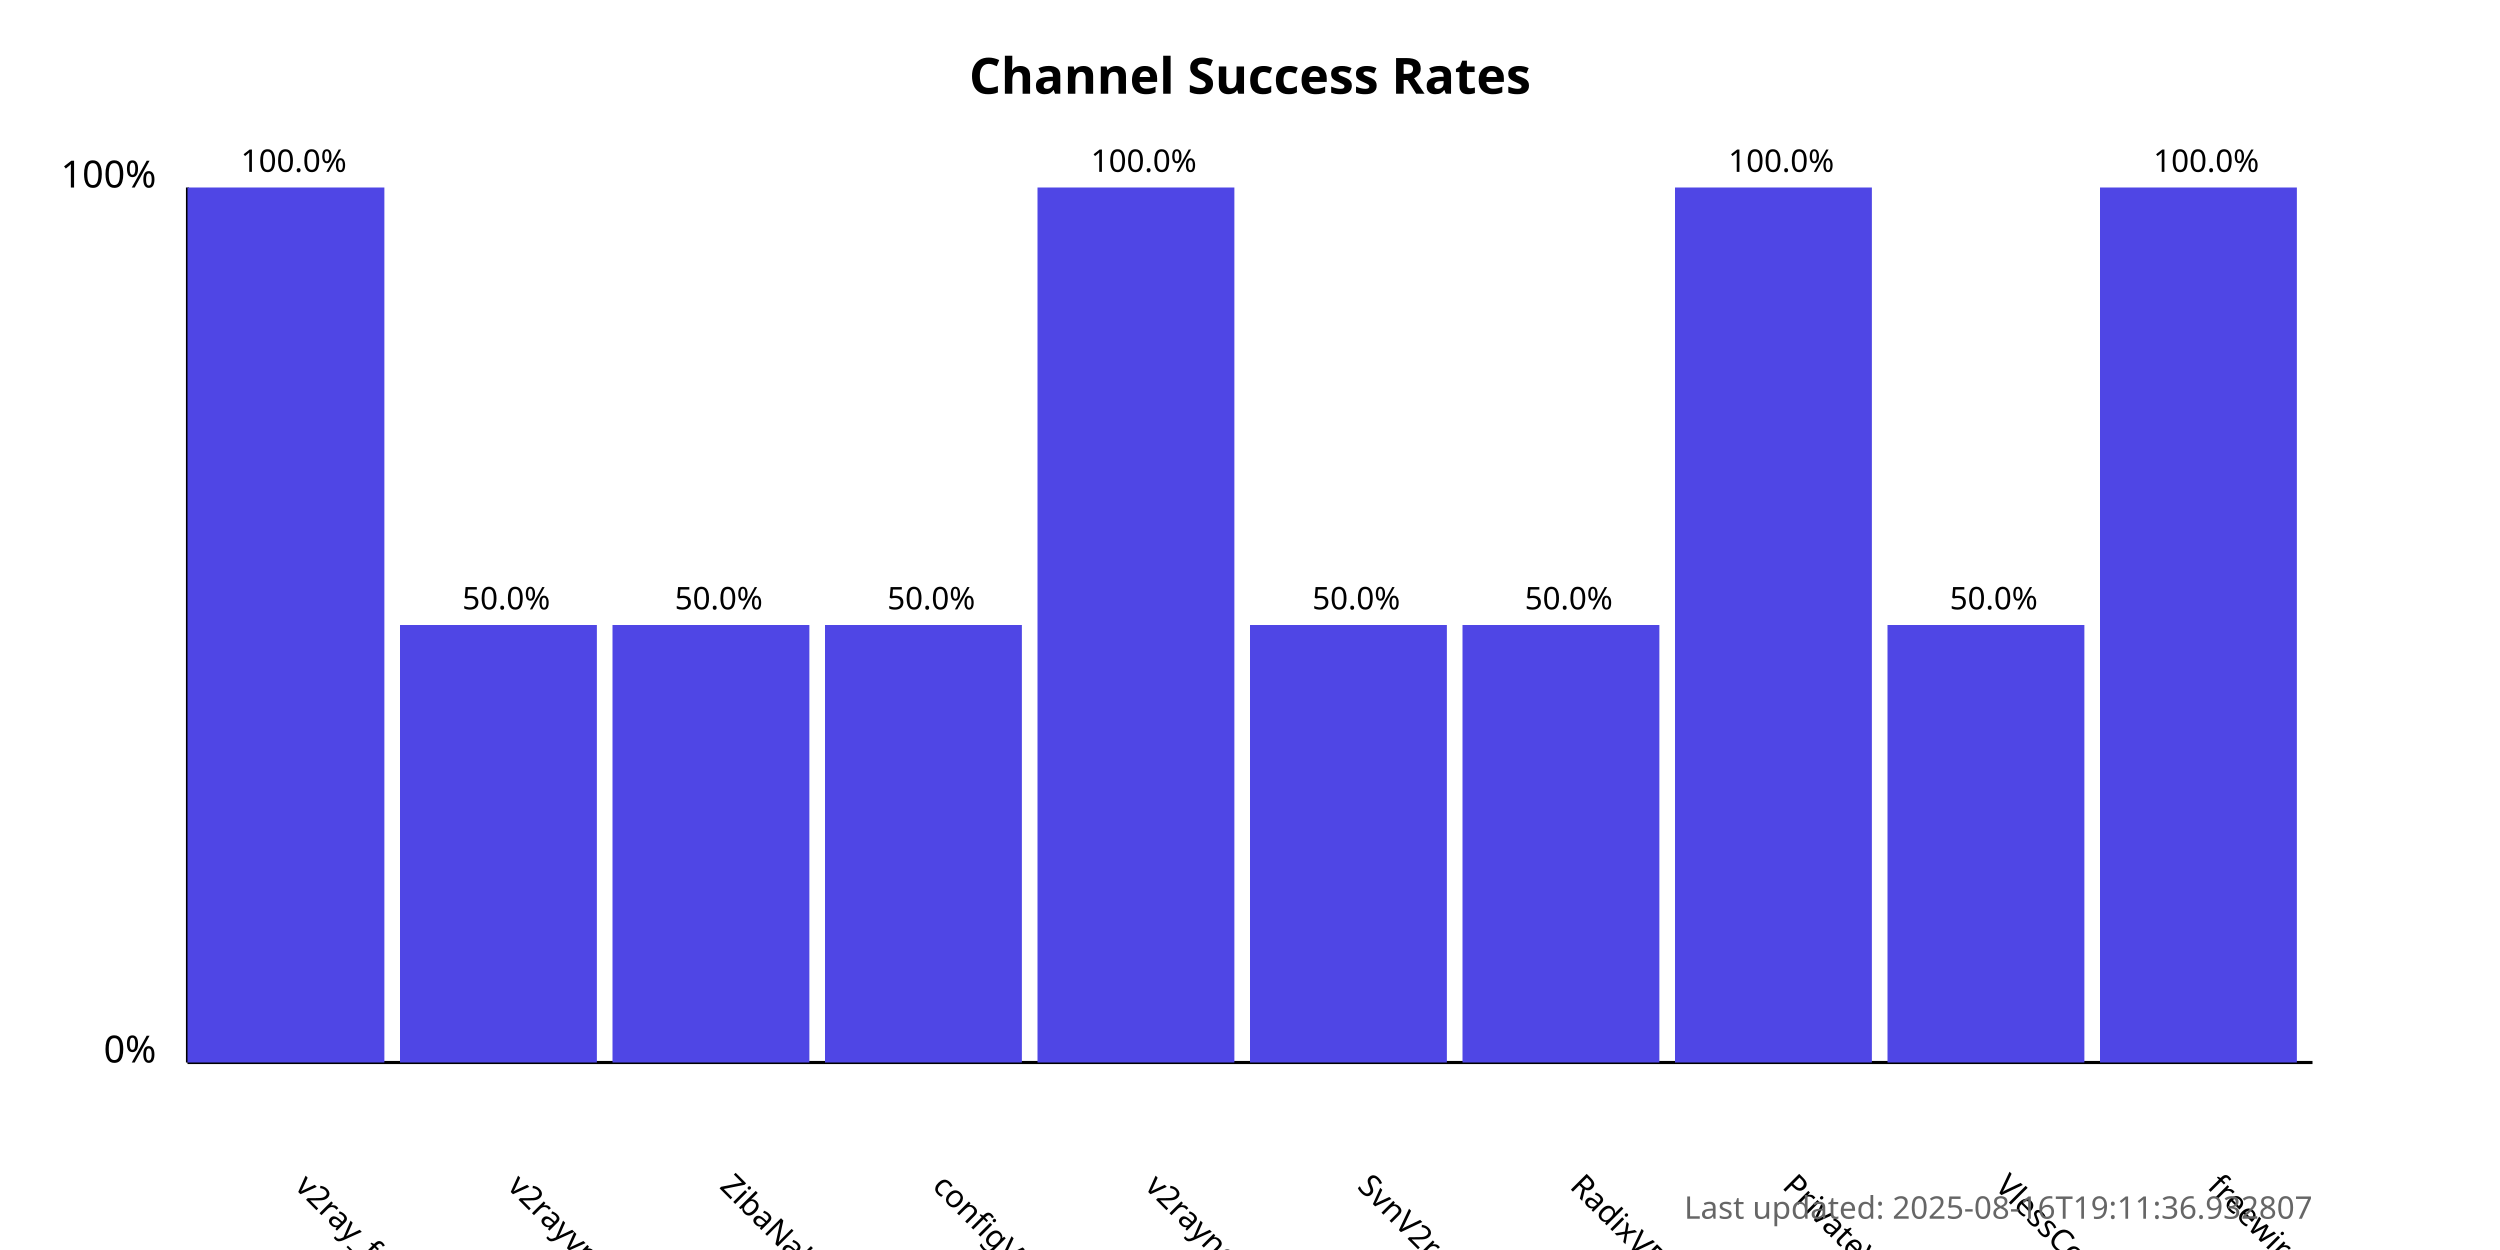
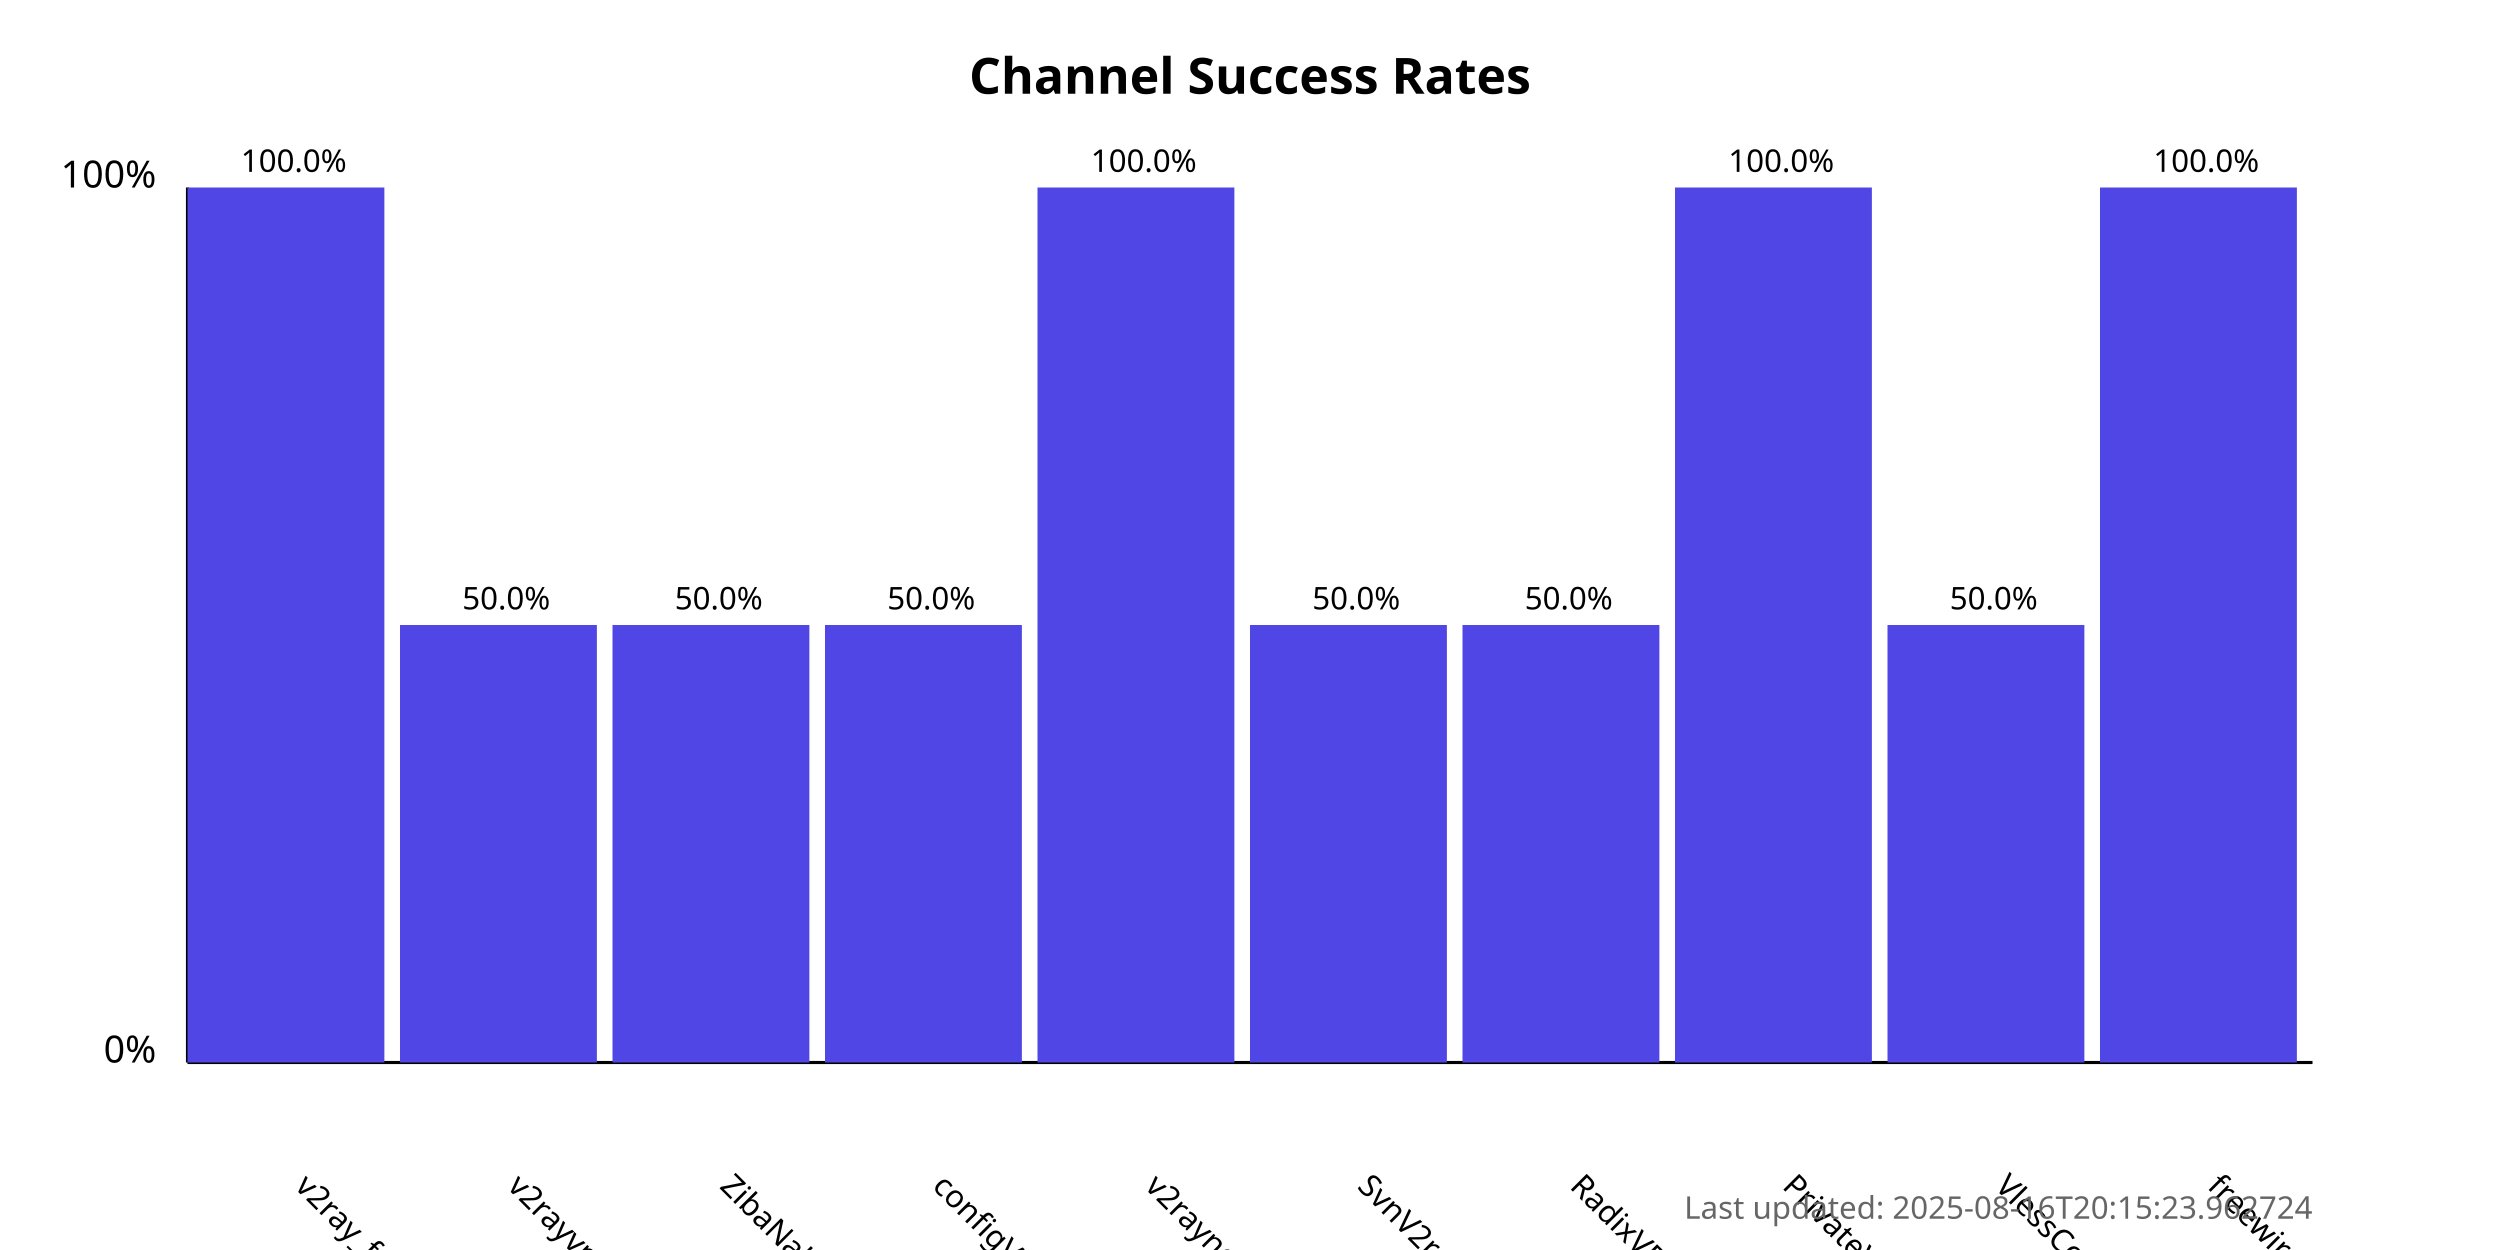
<svg xmlns="http://www.w3.org/2000/svg" width="800" height="400">
  <style>
            .chart-title { font: bold 16px sans-serif; }
            .axis-label { font: 12px sans-serif; }
            .tick-label { font: 10px sans-serif; }
            .bar { fill: #4f46e5; }
            .bar:hover { fill: #6366f1; }
            .timestamp { font: 10px sans-serif; fill: #666; }
        </style>
  <text x="400.0" y="30" text-anchor="middle" class="chart-title">
            Channel Success Rates
        </text>
  <line x1="60" y1="340" x2="60" y2="60" stroke="black" stroke-width="1" />
  <line x1="60" y1="340" x2="740" y2="340" stroke="black" stroke-width="1" />
  <text x="50" y="340" text-anchor="end" class="axis-label">0%</text>
  <text x="50" y="60" text-anchor="end" class="axis-label">100%</text>
  <g>
    <rect x="60" y="60.0" width="63.0" height="280.0" class="bar" />
    <text x="94.0" y="380" transform="rotate(45, 94.0, 380)" text-anchor="start" class="tick-label">
                v2ray_free_conf
            </text>
    <text x="94.0" y="55.0" text-anchor="middle" class="tick-label">
                100.0%
            </text>
  </g>
  <g>
    <rect x="128.0" y="200.0" width="63.0" height="140.0" class="bar" />
    <text x="162.0" y="380" transform="rotate(45, 162.0, 380)" text-anchor="start" class="tick-label">
                v2rayvpno
            </text>
    <text x="162.0" y="195.0" text-anchor="middle" class="tick-label">
                50.0%
            </text>
  </g>
  <g>
    <rect x="196.0" y="200.0" width="63.0" height="140.0" class="bar" />
    <text x="230.0" y="380" transform="rotate(45, 230.0, 380)" text-anchor="start" class="tick-label">
                ZibaNabz
            </text>
    <text x="230.0" y="195.0" text-anchor="middle" class="tick-label">
                50.0%
            </text>
  </g>
  <g>
    <rect x="264.0" y="200.0" width="63.0" height="140.0" class="bar" />
    <text x="298.0" y="380" transform="rotate(45, 298.0, 380)" text-anchor="start" class="tick-label">
                configV2rayForFree
            </text>
    <text x="298.0" y="195.0" text-anchor="middle" class="tick-label">
                50.0%
            </text>
  </g>
  <g>
    <rect x="332.0" y="60.0" width="63.0" height="280.0" class="bar" />
    <text x="366.0" y="380" transform="rotate(45, 366.0, 380)" text-anchor="start" class="tick-label">
                v2rayngvpn
            </text>
    <text x="366.0" y="55.0" text-anchor="middle" class="tick-label">
                100.0%
            </text>
  </g>
  <g>
    <rect x="400.0" y="200.0" width="63.0" height="140.0" class="bar" />
    <text x="434.0" y="380" transform="rotate(45, 434.0, 380)" text-anchor="start" class="tick-label">
                SvnV2ray
            </text>
    <text x="434.0" y="195.0" text-anchor="middle" class="tick-label">
                50.0%
            </text>
  </g>
  <g>
    <rect x="468.0" y="200.0" width="63.0" height="140.0" class="bar" />
    <text x="502.0" y="380" transform="rotate(45, 502.0, 380)" text-anchor="start" class="tick-label">
                RadixVPN
            </text>
    <text x="502.0" y="195.0" text-anchor="middle" class="tick-label">
                50.0%
            </text>
  </g>
  <g>
    <rect x="536.0" y="60.0" width="63.0" height="280.0" class="bar" />
    <text x="570.0" y="380" transform="rotate(45, 570.0, 380)" text-anchor="start" class="tick-label">
                PrivateVPNs
            </text>
    <text x="570.0" y="55.0" text-anchor="middle" class="tick-label">
                100.0%
            </text>
  </g>
  <g>
    <rect x="604.0" y="200.0" width="63.0" height="140.0" class="bar" />
    <text x="638.0" y="380" transform="rotate(45, 638.0, 380)" text-anchor="start" class="tick-label">
                VlessConfig
            </text>
    <text x="638.0" y="195.0" text-anchor="middle" class="tick-label">
                50.0%
            </text>
  </g>
  <g>
    <rect x="672.0" y="60.0" width="63.0" height="280.0" class="bar" />
    <text x="706.0" y="380" transform="rotate(45, 706.0, 380)" text-anchor="start" class="tick-label">
                freewireguard
            </text>
    <text x="706.0" y="55.0" text-anchor="middle" class="tick-label">
                100.0%
            </text>
  </g>
  <text x="740" y="390" text-anchor="end" class="timestamp">
-             Last updated: 2025-08-16T19:11:36.932807
+             Last updated: 2025-08-16T20:15:23.962724
        </text>
</svg>
